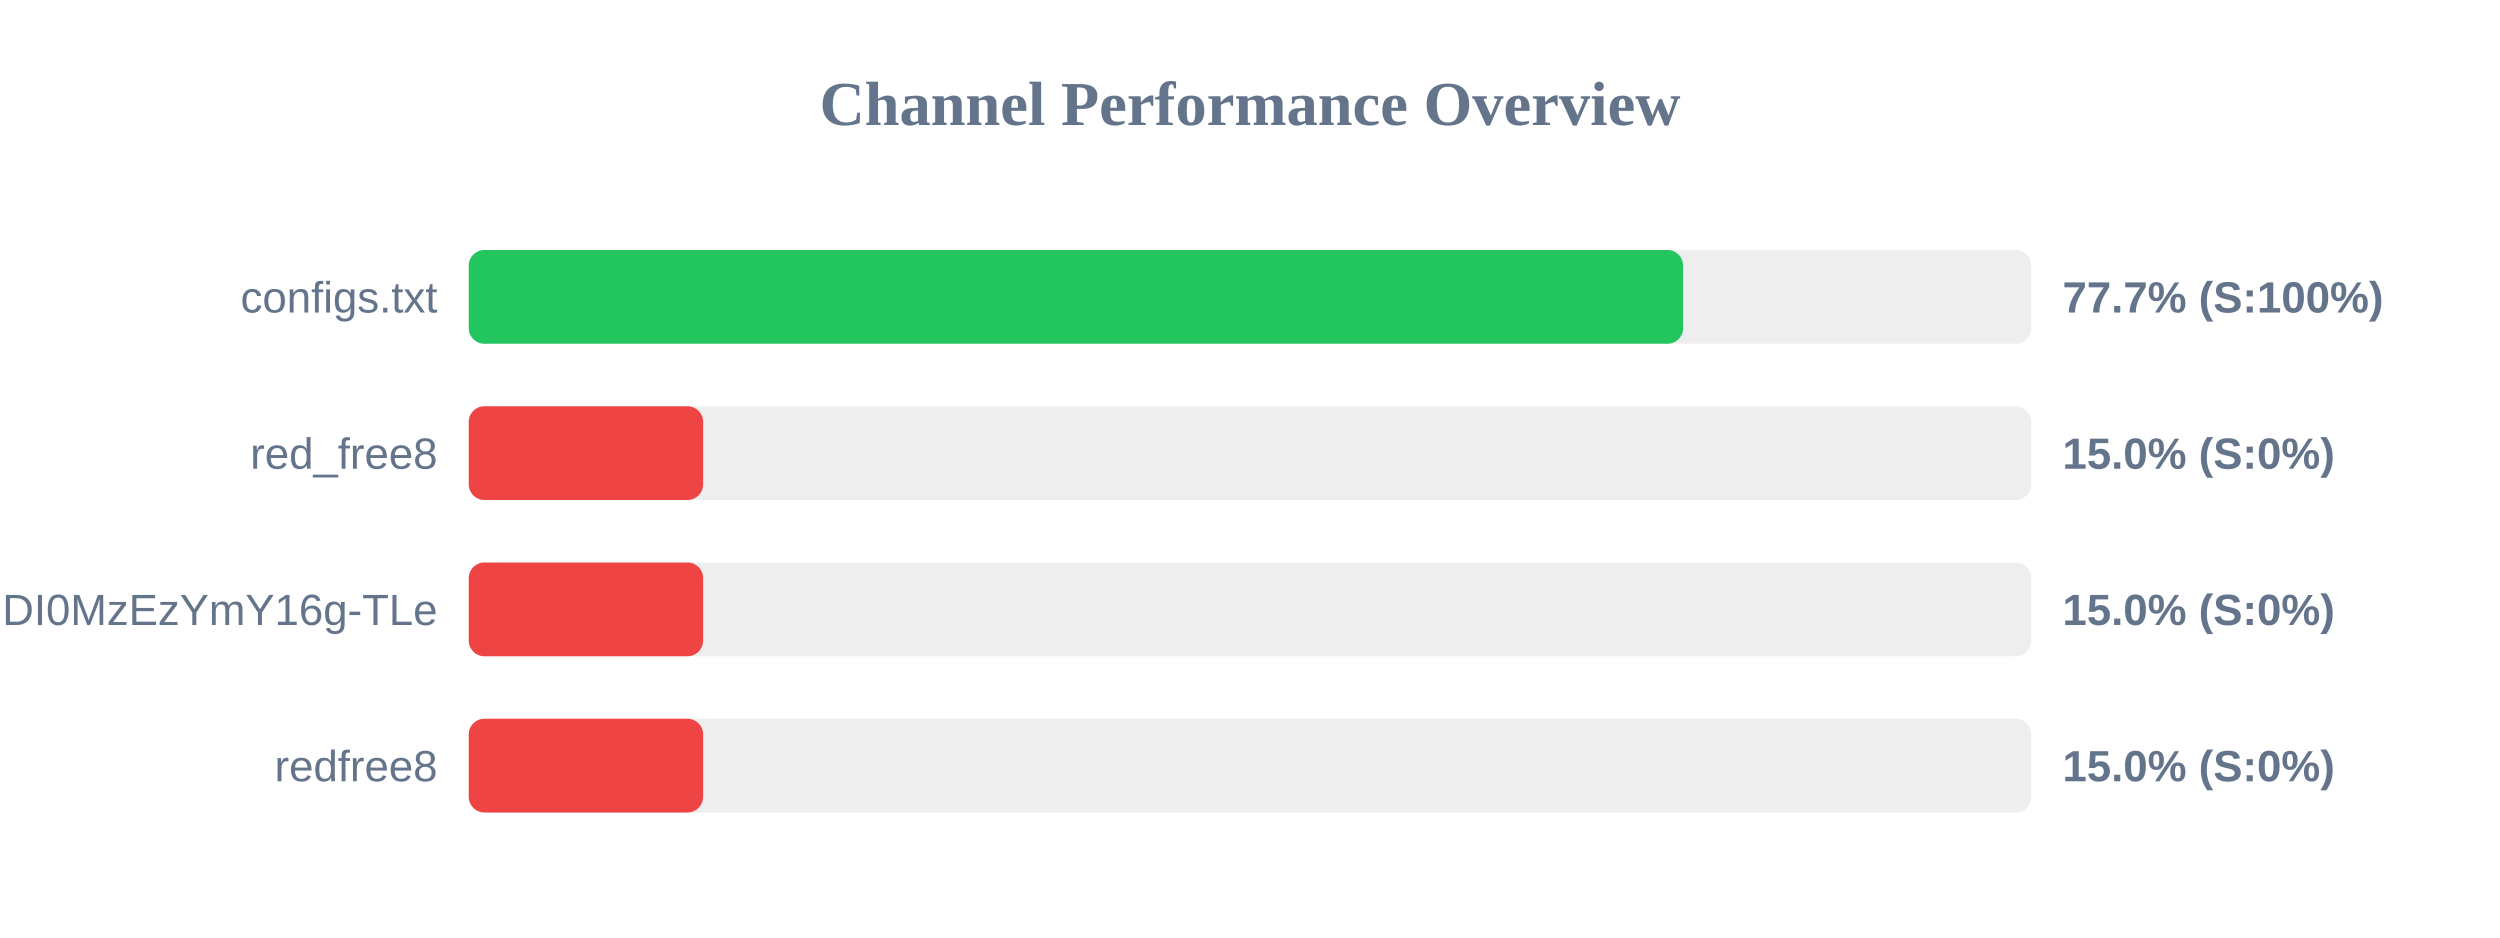
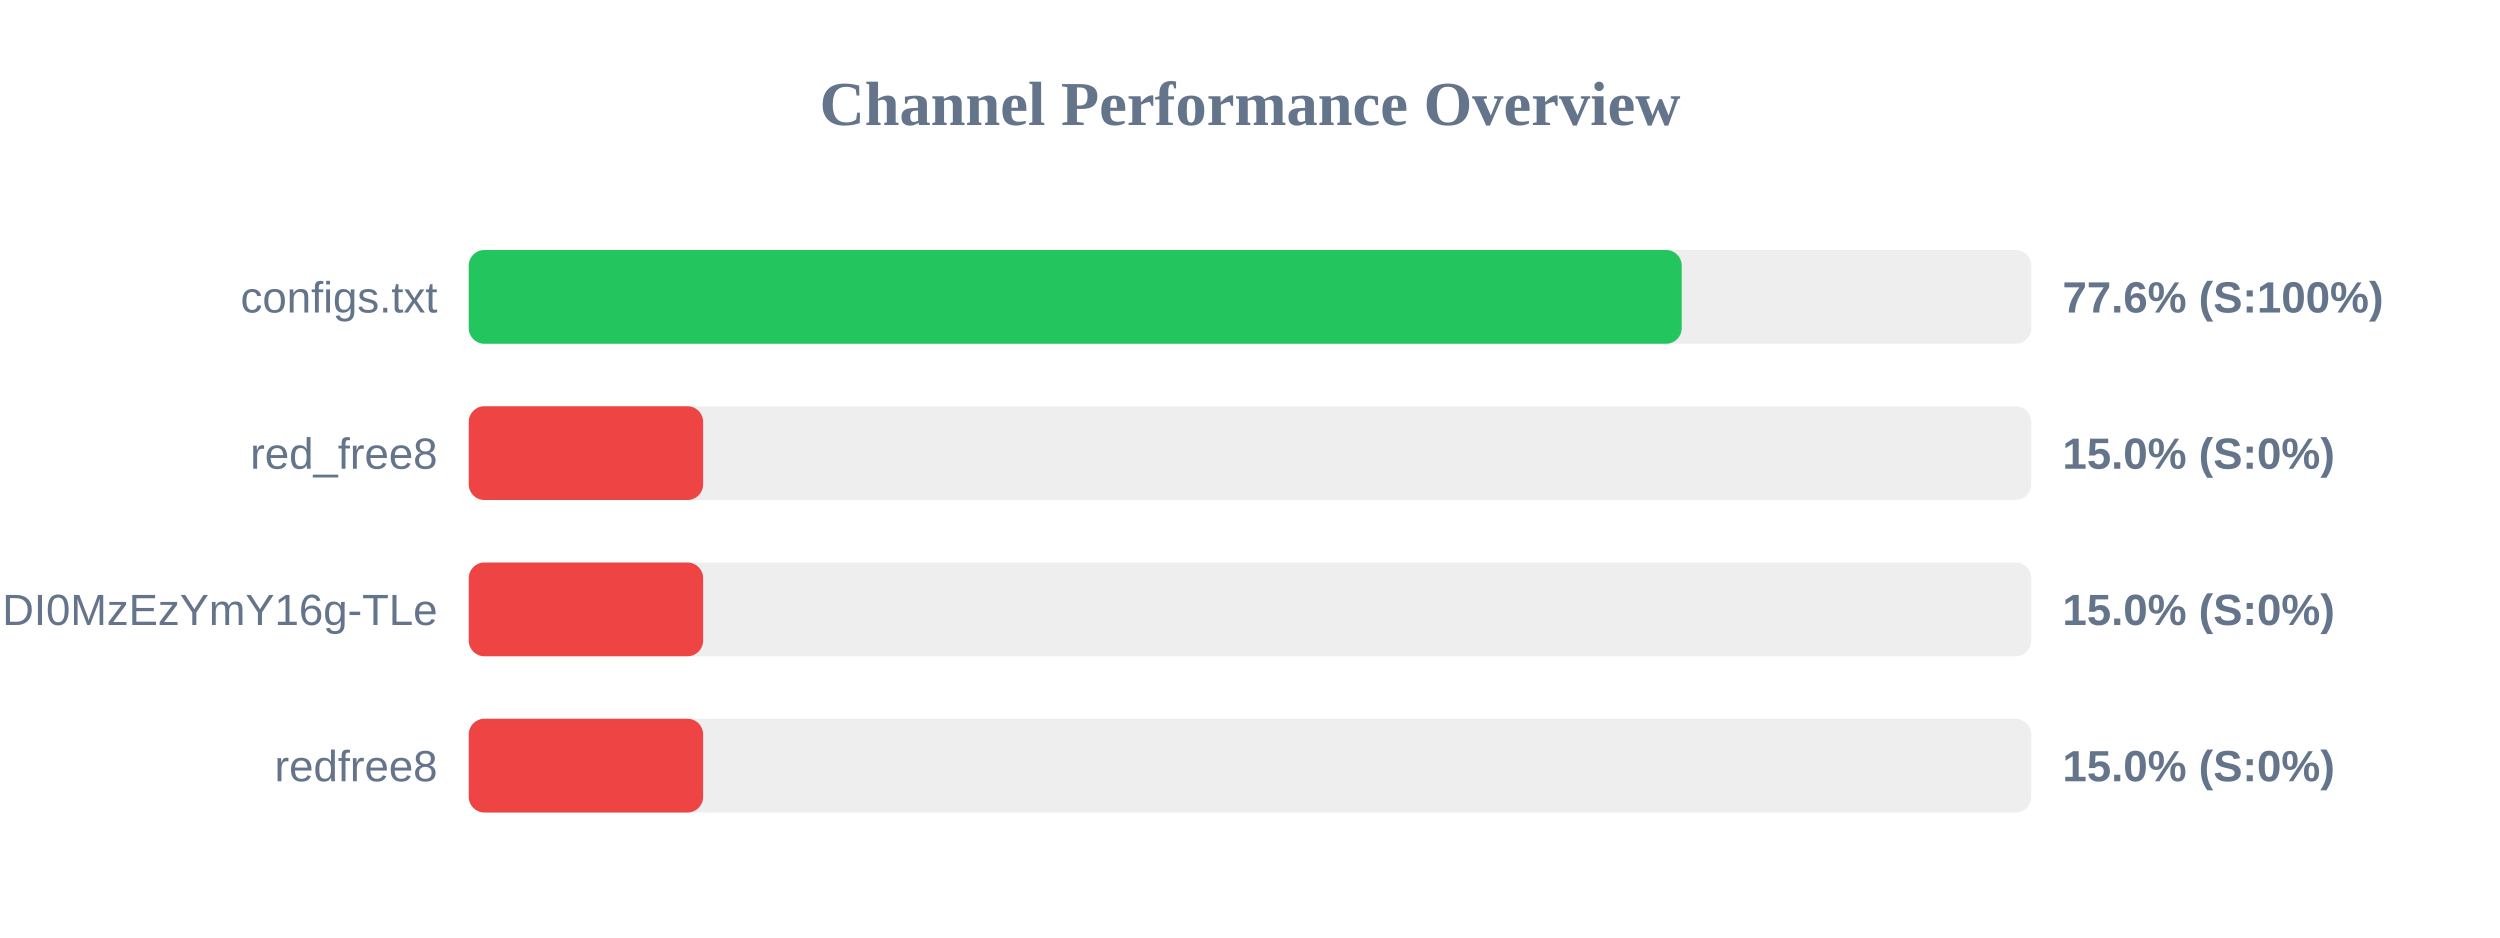
<svg xmlns="http://www.w3.org/2000/svg" width="800" height="300" version="1.1">
  <style>
        .row { font: 14px Arial; fill: #64748b; }
        .score { font: bold 14px Arial; fill: #64748b; }
    </style>
  <text x="400" y="40" text-anchor="middle" font-size="20px" font-weight="bold" fill="#64748b">Channel Performance Overview</text>
  <rect x="150" y="80" width="500" height="30" fill="#eee" rx="5" />
-   <rect x="150" y="80" width="388.6" height="30" fill="#22c55e" rx="5" />
+   <rect x="150" y="80" width="388.15" height="30" fill="#22c55e" rx="5" />
  <text x="140" y="100" text-anchor="end" class="row">configs.txt</text>
-   <text x="660" y="100" text-anchor="start" class="score">77.7% (S:100%)</text>
+   <text x="660" y="100" text-anchor="start" class="score">77.6% (S:100%)</text>
  <rect x="150" y="130" width="500" height="30" fill="#eee" rx="5" />
  <rect x="150" y="130" width="75.0" height="30" fill="#ef4444" rx="5" />
  <text x="140" y="150" text-anchor="end" class="row">red_free8</text>
  <text x="660" y="150" text-anchor="start" class="score">15.0% (S:0%)</text>
  <rect x="150" y="180" width="500" height="30" fill="#eee" rx="5" />
  <rect x="150" y="180" width="75.0" height="30" fill="#ef4444" rx="5" />
  <text x="140" y="200" text-anchor="end" class="row">NjEzODY1NDgyOCwxNzQ1NDI0MzEzYmY16g-TLe</text>
  <text x="660" y="200" text-anchor="start" class="score">15.0% (S:0%)</text>
  <rect x="150" y="230" width="500" height="30" fill="#eee" rx="5" />
  <rect x="150" y="230" width="75.0" height="30" fill="#ef4444" rx="5" />
  <text x="140" y="250" text-anchor="end" class="row">redfree8</text>
  <text x="660" y="250" text-anchor="start" class="score">15.0% (S:0%)</text>
</svg>
